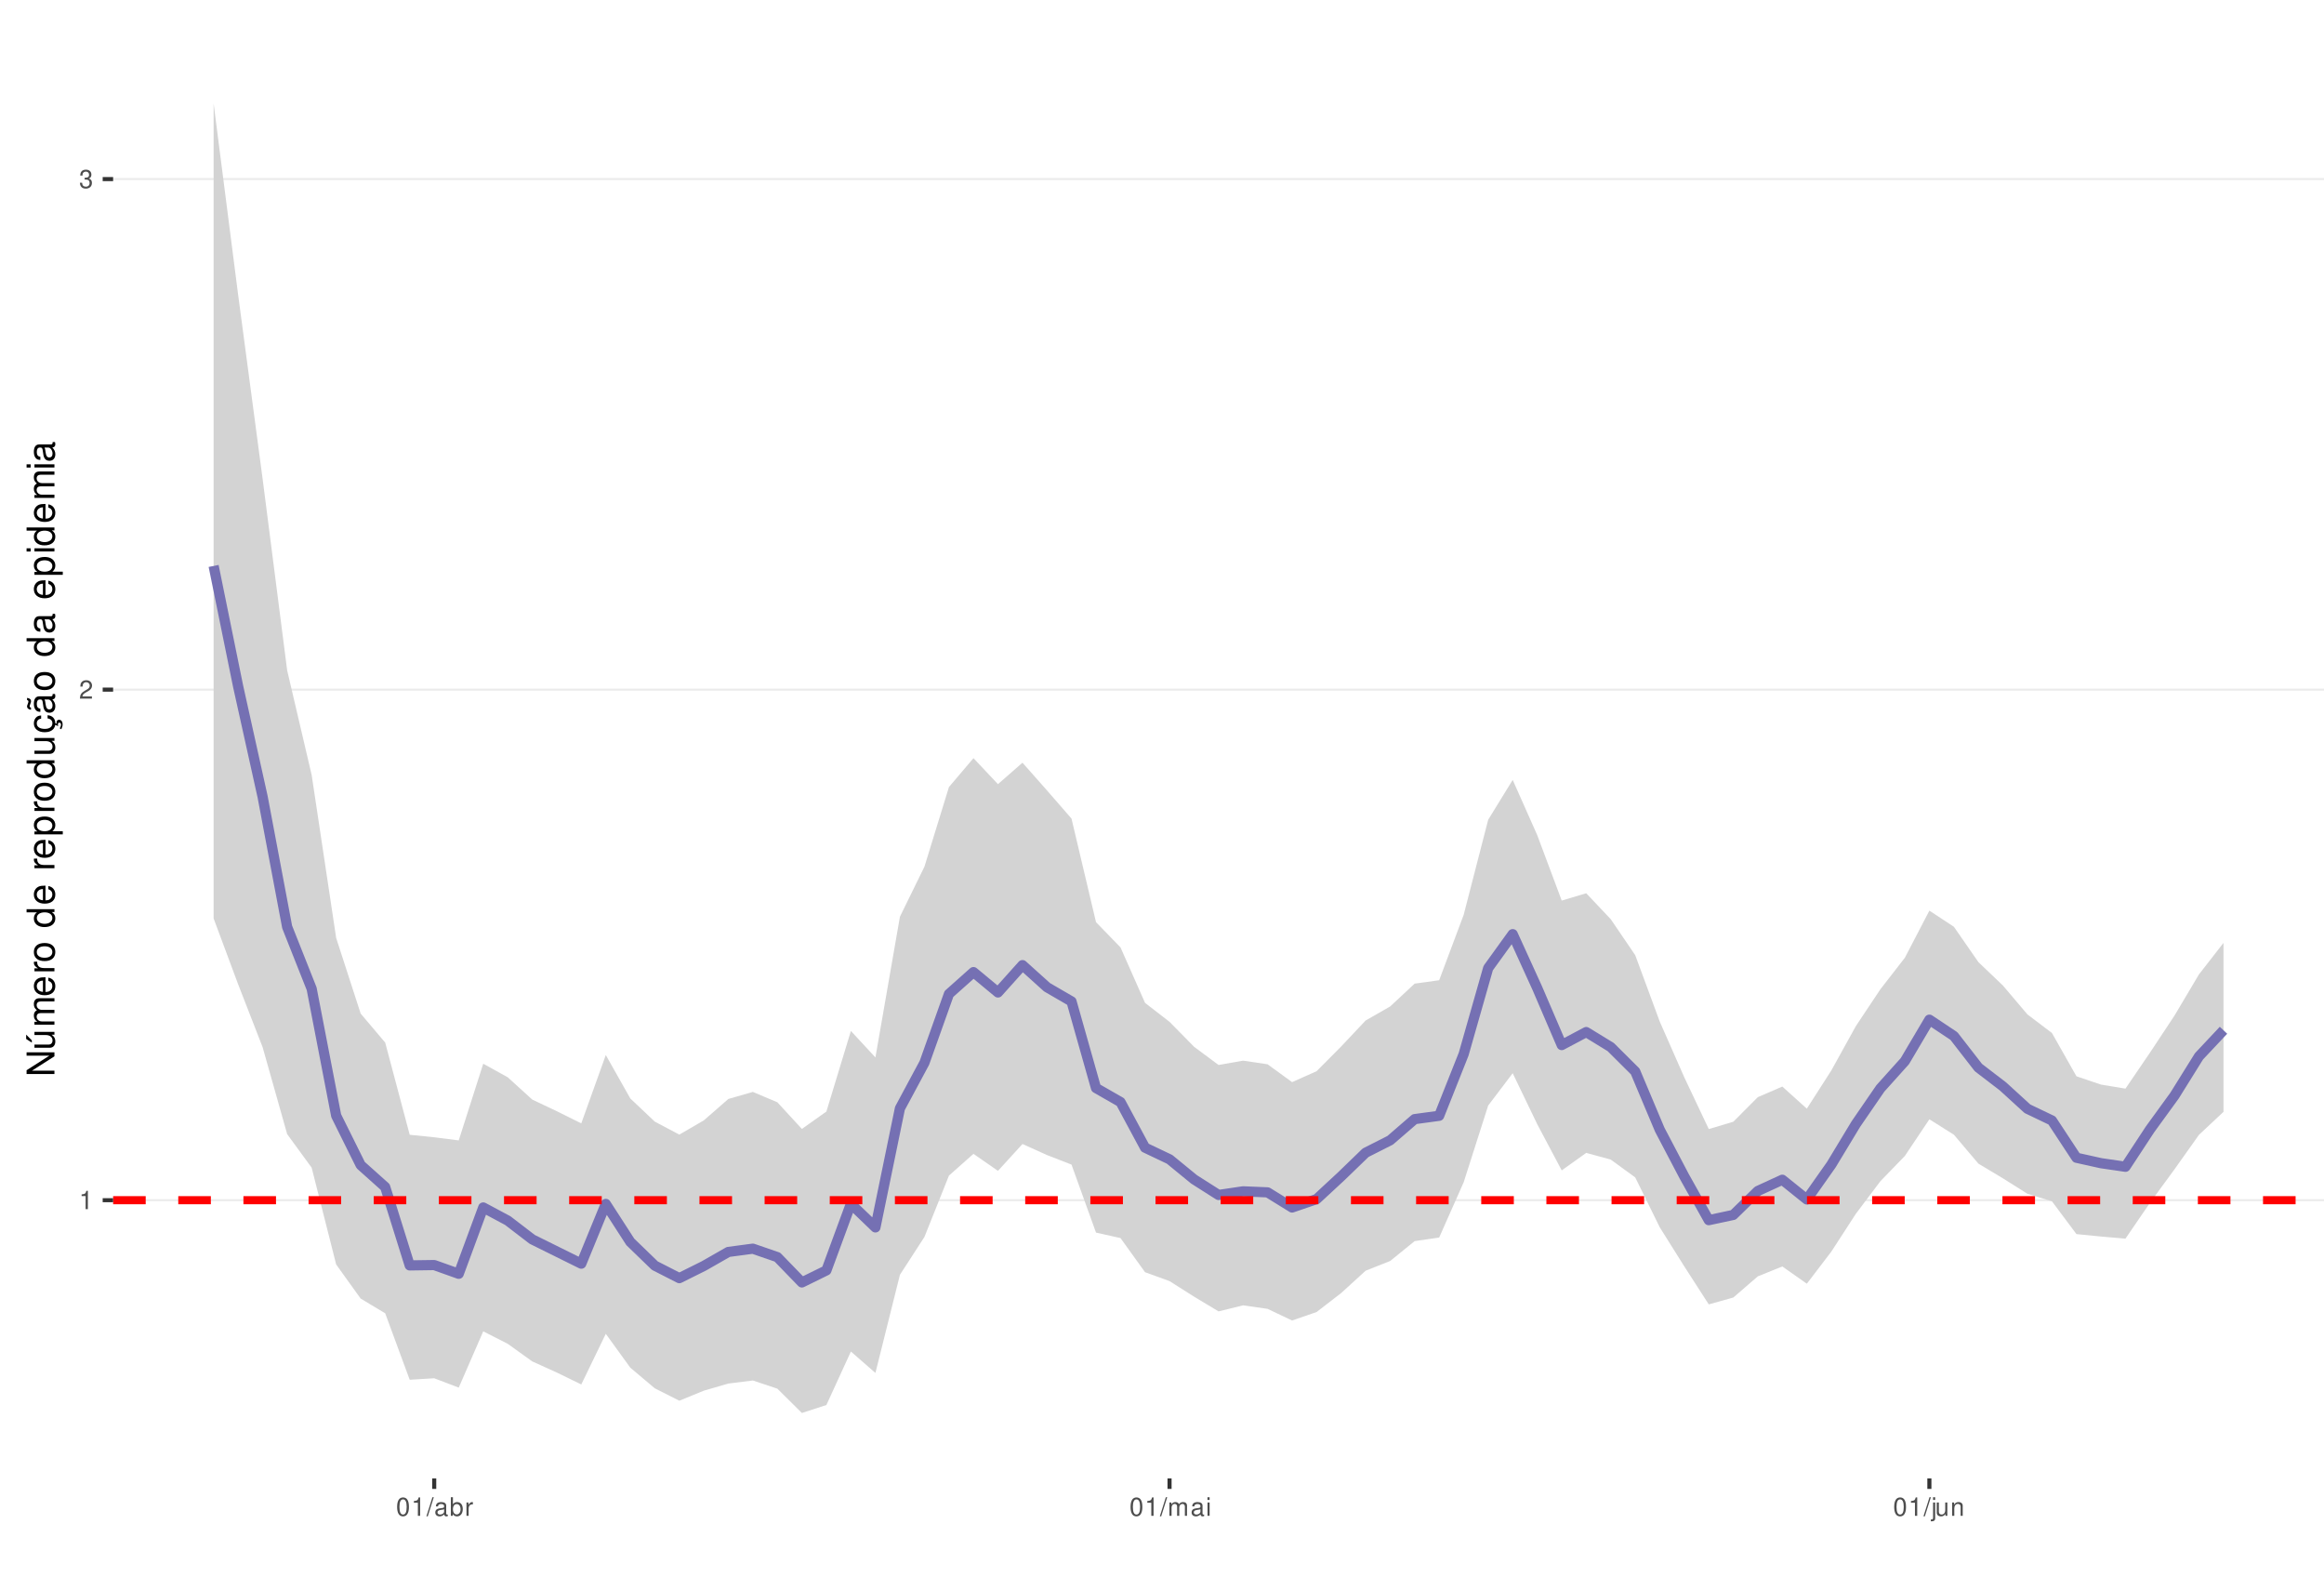
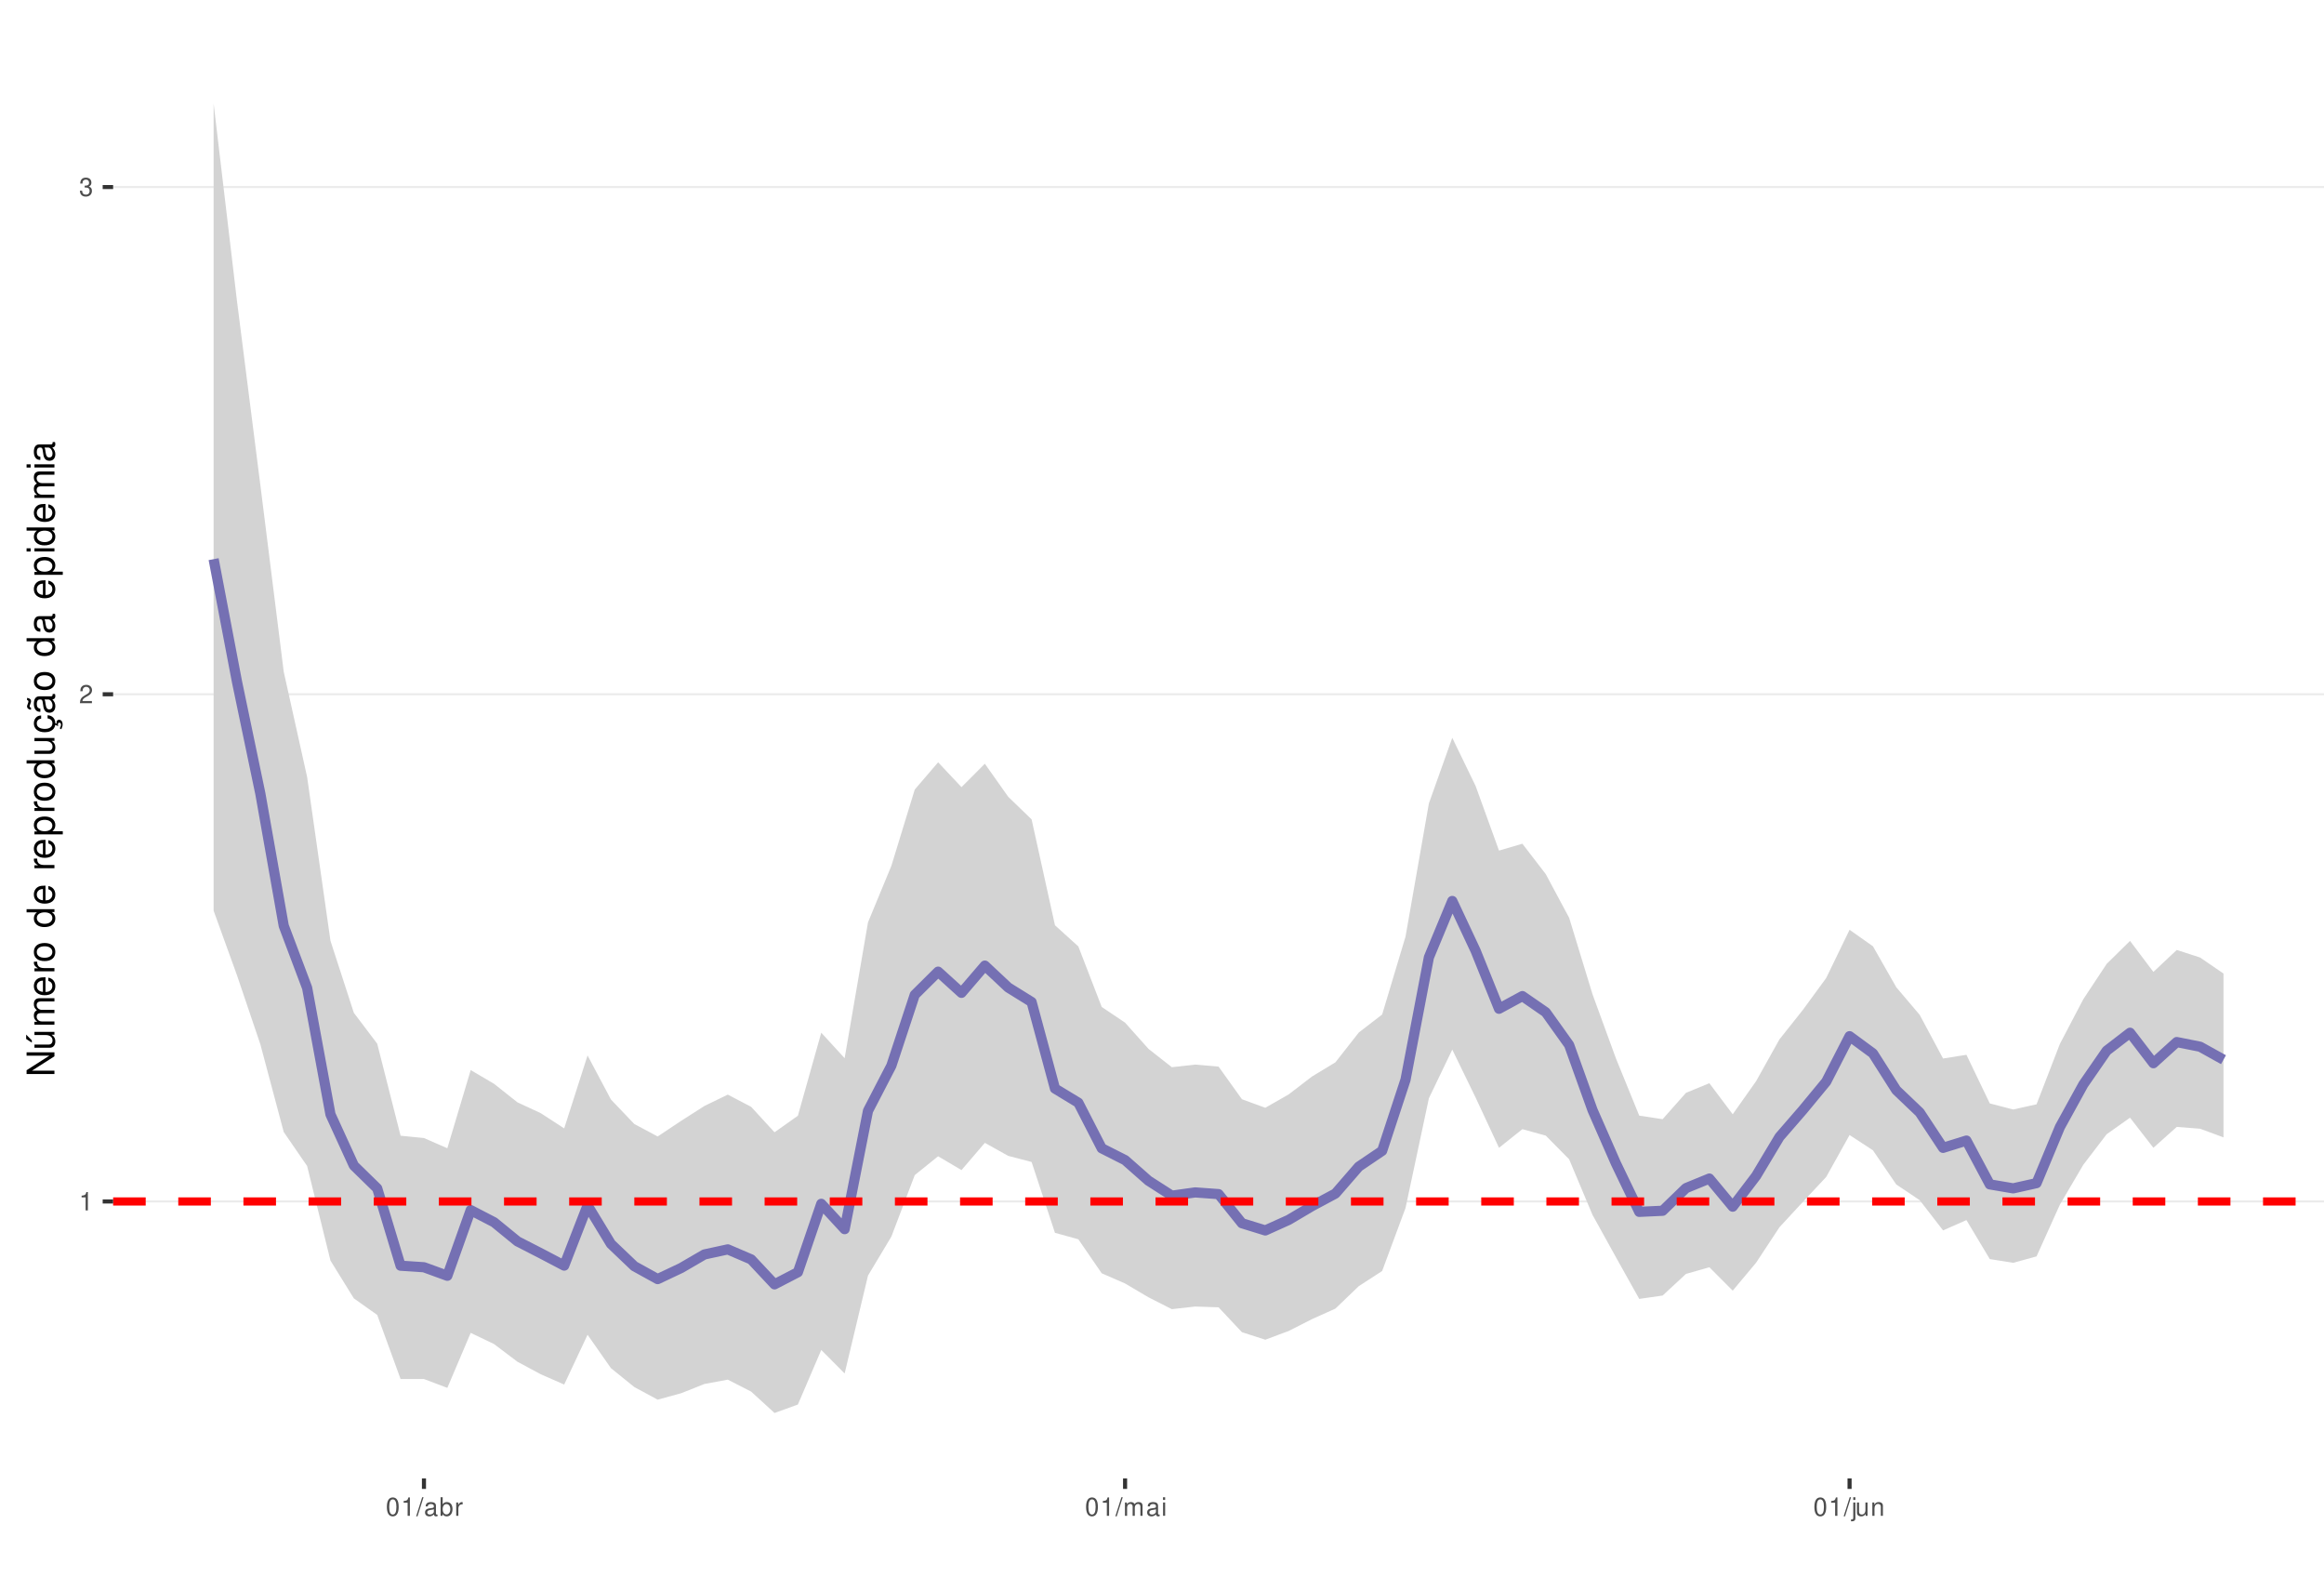
<svg xmlns="http://www.w3.org/2000/svg" xmlns:xlink="http://www.w3.org/1999/xlink" width="609pt" height="413pt" viewBox="0 0 609 413" version="1.1">
  <defs>
    <g>
      <symbol overflow="visible" id="glyph0-0">
        <path style="stroke:none;" d="" />
      </symbol>
      <symbol overflow="visible" id="glyph0-1">
        <path style="stroke:none;" d="M 1.719 -3.422 L 1.719 0 L 2.312 0 L 2.312 -4.812 L 1.922 -4.812 C 1.719 -4.078 1.578 -3.969 0.672 -3.859 L 0.672 -3.422 Z M 1.719 -3.422 " />
      </symbol>
      <symbol overflow="visible" id="glyph0-2">
        <path style="stroke:none;" d="M 3.375 -0.578 L 0.891 -0.578 C 0.938 -0.984 1.156 -1.234 1.734 -1.578 L 2.406 -1.953 C 3.062 -2.328 3.406 -2.812 3.406 -3.406 C 3.406 -3.812 3.234 -4.188 2.969 -4.438 C 2.688 -4.688 2.344 -4.812 1.891 -4.812 C 1.297 -4.812 0.844 -4.594 0.578 -4.188 C 0.422 -3.938 0.344 -3.641 0.328 -3.141 L 0.922 -3.141 C 0.938 -3.469 0.984 -3.672 1.062 -3.828 C 1.219 -4.125 1.516 -4.297 1.875 -4.297 C 2.406 -4.297 2.797 -3.906 2.797 -3.391 C 2.797 -3.016 2.578 -2.672 2.156 -2.438 L 1.547 -2.078 C 0.562 -1.516 0.281 -1.062 0.219 0 L 3.375 0 Z M 3.375 -0.578 " />
      </symbol>
      <symbol overflow="visible" id="glyph0-3">
        <path style="stroke:none;" d="M 1.469 -2.219 L 1.797 -2.219 C 2.422 -2.219 2.766 -1.922 2.766 -1.344 C 2.766 -0.734 2.406 -0.359 1.797 -0.359 C 1.156 -0.359 0.844 -0.688 0.797 -1.391 L 0.219 -1.391 C 0.234 -1.016 0.312 -0.766 0.422 -0.547 C 0.672 -0.078 1.125 0.156 1.766 0.156 C 2.75 0.156 3.375 -0.438 3.375 -1.344 C 3.375 -1.953 3.141 -2.297 2.562 -2.484 C 3.016 -2.672 3.234 -3 3.234 -3.484 C 3.234 -4.312 2.688 -4.812 1.797 -4.812 C 0.844 -4.812 0.328 -4.281 0.312 -3.266 L 0.906 -3.266 C 0.906 -3.547 0.938 -3.719 1 -3.875 C 1.141 -4.141 1.438 -4.297 1.797 -4.297 C 2.312 -4.297 2.625 -3.984 2.625 -3.469 C 2.625 -3.125 2.516 -2.922 2.25 -2.812 C 2.094 -2.75 1.875 -2.719 1.469 -2.703 Z M 1.469 -2.219 " />
      </symbol>
      <symbol overflow="visible" id="glyph0-4">
        <path style="stroke:none;" d="M 1.828 -4.812 C 1.391 -4.812 0.984 -4.609 0.75 -4.281 C 0.438 -3.859 0.281 -3.219 0.281 -2.328 C 0.281 -0.703 0.812 0.156 1.828 0.156 C 2.828 0.156 3.375 -0.703 3.375 -2.297 C 3.375 -3.219 3.234 -3.844 2.922 -4.281 C 2.672 -4.625 2.281 -4.812 1.828 -4.812 Z M 1.828 -4.297 C 2.469 -4.297 2.781 -3.641 2.781 -2.344 C 2.781 -0.969 2.469 -0.328 1.812 -0.328 C 1.203 -0.328 0.891 -1 0.891 -2.328 C 0.891 -3.641 1.203 -4.297 1.828 -4.297 Z M 1.828 -4.297 " />
      </symbol>
      <symbol overflow="visible" id="glyph0-5">
        <path style="stroke:none;" d="M 1.531 -4.859 L -0.047 0.141 L 0.312 0.141 L 1.891 -4.859 Z M 1.531 -4.859 " />
      </symbol>
      <symbol overflow="visible" id="glyph0-6">
        <path style="stroke:none;" d="M 3.562 -0.328 C 3.5 -0.312 3.469 -0.312 3.438 -0.312 C 3.25 -0.312 3.141 -0.406 3.141 -0.578 L 3.141 -2.641 C 3.141 -3.25 2.688 -3.594 1.828 -3.594 C 1.312 -3.594 0.906 -3.438 0.672 -3.188 C 0.516 -3 0.453 -2.797 0.438 -2.453 L 0.984 -2.453 C 1.031 -2.875 1.297 -3.078 1.812 -3.078 C 2.312 -3.078 2.594 -2.891 2.594 -2.562 L 2.594 -2.406 C 2.578 -2.172 2.469 -2.078 2.016 -2.031 C 1.219 -1.922 1.109 -1.891 0.891 -1.812 C 0.484 -1.641 0.281 -1.328 0.281 -0.875 C 0.281 -0.25 0.719 0.156 1.422 0.156 C 1.859 0.156 2.219 0 2.609 -0.359 C 2.656 0 2.828 0.156 3.188 0.156 C 3.297 0.156 3.375 0.141 3.562 0.094 Z M 2.594 -1.094 C 2.594 -0.906 2.531 -0.797 2.375 -0.641 C 2.141 -0.438 1.875 -0.328 1.547 -0.328 C 1.109 -0.328 0.859 -0.547 0.859 -0.891 C 0.859 -1.266 1.094 -1.438 1.703 -1.531 C 2.297 -1.609 2.406 -1.641 2.594 -1.719 Z M 2.594 -1.094 " />
      </symbol>
      <symbol overflow="visible" id="glyph0-7">
        <path style="stroke:none;" d="M 0.359 -4.859 L 0.359 0 L 0.859 0 L 0.859 -0.453 C 1.125 -0.047 1.484 0.156 1.969 0.156 C 2.875 0.156 3.484 -0.594 3.484 -1.75 C 3.484 -2.891 2.922 -3.594 1.984 -3.594 C 1.516 -3.594 1.172 -3.406 0.906 -3.016 L 0.906 -4.859 Z M 1.891 -3.062 C 2.5 -3.062 2.906 -2.531 2.906 -1.703 C 2.906 -0.906 2.484 -0.359 1.891 -0.359 C 1.297 -0.359 0.906 -0.906 0.906 -1.719 C 0.906 -2.531 1.297 -3.062 1.891 -3.062 Z M 1.891 -3.062 " />
      </symbol>
      <symbol overflow="visible" id="glyph0-8">
        <path style="stroke:none;" d="M 0.453 -3.484 L 0.453 0 L 1.016 0 L 1.016 -1.812 C 1.031 -2.656 1.375 -3.016 2.141 -3 L 2.141 -3.562 C 2.047 -3.578 1.984 -3.594 1.922 -3.594 C 1.562 -3.594 1.297 -3.375 0.969 -2.859 L 0.969 -3.484 Z M 0.453 -3.484 " />
      </symbol>
      <symbol overflow="visible" id="glyph0-9">
        <path style="stroke:none;" d="M 0.469 -3.484 L 0.469 0 L 1.031 0 L 1.031 -2.188 C 1.031 -2.703 1.391 -3.109 1.844 -3.109 C 2.25 -3.109 2.484 -2.844 2.484 -2.406 L 2.484 0 L 3.047 0 L 3.047 -2.188 C 3.047 -2.703 3.422 -3.109 3.875 -3.109 C 4.266 -3.109 4.516 -2.844 4.516 -2.406 L 4.516 0 L 5.078 0 L 5.078 -2.609 C 5.078 -3.234 4.719 -3.594 4.062 -3.594 C 3.594 -3.594 3.312 -3.453 2.984 -3.062 C 2.781 -3.422 2.5 -3.594 2.047 -3.594 C 1.578 -3.594 1.266 -3.422 0.984 -3 L 0.984 -3.484 Z M 0.469 -3.484 " />
      </symbol>
      <symbol overflow="visible" id="glyph0-10">
        <path style="stroke:none;" d="M 1 -3.484 L 0.453 -3.484 L 0.453 0 L 1 0 Z M 1 -4.859 L 0.438 -4.859 L 0.438 -4.156 L 1 -4.156 Z M 1 -4.859 " />
      </symbol>
      <symbol overflow="visible" id="glyph0-11">
        <path style="stroke:none;" d="M 0.469 -3.484 L 0.469 0.5 C 0.469 0.859 0.359 0.969 0.016 0.969 C -0.031 0.969 -0.047 0.969 -0.125 0.953 L -0.125 1.438 C -0.047 1.438 -0.016 1.453 0.062 1.453 C 0.688 1.453 1.016 1.203 1.016 0.719 L 1.016 -3.484 Z M 1.016 -4.859 L 0.469 -4.859 L 0.469 -4.156 L 1.016 -4.156 Z M 1.016 -4.859 " />
      </symbol>
      <symbol overflow="visible" id="glyph0-12">
        <path style="stroke:none;" d="M 3.203 0 L 3.203 -3.484 L 2.656 -3.484 L 2.656 -1.516 C 2.656 -0.797 2.281 -0.328 1.703 -0.328 C 1.266 -0.328 0.984 -0.594 0.984 -1.016 L 0.984 -3.484 L 0.438 -3.484 L 0.438 -0.797 C 0.438 -0.219 0.859 0.156 1.547 0.156 C 2.062 0.156 2.391 -0.031 2.703 -0.484 L 2.703 0 Z M 3.203 0 " />
      </symbol>
      <symbol overflow="visible" id="glyph0-13">
        <path style="stroke:none;" d="M 0.469 -3.484 L 0.469 0 L 1.031 0 L 1.031 -1.922 C 1.031 -2.641 1.391 -3.109 1.969 -3.109 C 2.406 -3.109 2.688 -2.828 2.688 -2.422 L 2.688 0 L 3.234 0 L 3.234 -2.641 C 3.234 -3.219 2.812 -3.594 2.141 -3.594 C 1.625 -3.594 1.281 -3.391 0.984 -2.906 L 0.984 -3.484 Z M 0.469 -3.484 " />
      </symbol>
      <symbol overflow="visible" id="glyph1-0">
        <path style="stroke:none;" d="" />
      </symbol>
      <symbol overflow="visible" id="glyph1-1">
        <path style="stroke:none;" d="M -7.297 -6.453 L -7.297 -5.578 L -1.328 -5.578 L -7.297 -1.766 L -7.297 -0.766 L 0 -0.766 L 0 -1.641 L -5.906 -1.641 L 0 -5.406 L 0 -6.453 Z M -7.297 -6.453 " />
      </symbol>
      <symbol overflow="visible" id="glyph1-2">
        <path style="stroke:none;" d="M 0 -4.812 L -5.234 -4.812 L -5.234 -3.984 L -2.266 -3.984 C -1.203 -3.984 -0.5 -3.438 -0.5 -2.562 C -0.5 -1.906 -0.906 -1.484 -1.531 -1.484 L -5.234 -1.484 L -5.234 -0.656 L -1.203 -0.656 C -0.328 -0.656 0.234 -1.297 0.234 -2.312 C 0.234 -3.094 -0.047 -3.578 -0.734 -4.062 L 0 -4.062 Z M -7.406 -2.953 L -5.922 -2 L -5.922 -2.594 L -7.406 -4.094 Z M -7.406 -2.953 " />
      </symbol>
      <symbol overflow="visible" id="glyph1-3">
        <path style="stroke:none;" d="M -5.234 -0.703 L 0 -0.703 L 0 -1.547 L -3.297 -1.547 C -4.047 -1.547 -4.656 -2.094 -4.656 -2.766 C -4.656 -3.391 -4.281 -3.734 -3.609 -3.734 L 0 -3.734 L 0 -4.578 L -3.297 -4.578 C -4.047 -4.578 -4.656 -5.125 -4.656 -5.812 C -4.656 -6.422 -4.266 -6.781 -3.609 -6.781 L 0 -6.781 L 0 -7.625 L -3.938 -7.625 C -4.875 -7.625 -5.391 -7.078 -5.391 -6.094 C -5.391 -5.406 -5.188 -4.984 -4.594 -4.484 C -5.156 -4.188 -5.391 -3.766 -5.391 -3.078 C -5.391 -2.375 -5.125 -1.906 -4.5 -1.469 L -5.234 -1.469 Z M -5.234 -0.703 " />
      </symbol>
      <symbol overflow="visible" id="glyph1-4">
        <path style="stroke:none;" d="M -2.344 -5.125 C -3.141 -5.125 -3.625 -5.062 -4.016 -4.922 C -4.875 -4.578 -5.391 -3.781 -5.391 -2.797 C -5.391 -1.344 -4.281 -0.406 -2.547 -0.406 C -0.812 -0.406 0.234 -1.297 0.234 -2.781 C 0.234 -3.984 -0.453 -4.812 -1.594 -5.016 L -1.594 -4.188 C -0.906 -3.953 -0.547 -3.484 -0.547 -2.812 C -0.547 -2.281 -0.781 -1.828 -1.219 -1.547 C -1.516 -1.344 -1.812 -1.281 -2.344 -1.266 Z M -3.016 -1.297 C -3.984 -1.359 -4.625 -1.953 -4.625 -2.797 C -4.625 -3.641 -3.953 -4.234 -3.016 -4.234 Z M -3.016 -1.297 " />
      </symbol>
      <symbol overflow="visible" id="glyph1-5">
        <path style="stroke:none;" d="M -5.234 -0.688 L 0 -0.688 L 0 -1.531 L -2.719 -1.531 C -3.984 -1.547 -4.547 -2.062 -4.516 -3.203 L -5.359 -3.203 C -5.375 -3.062 -5.391 -2.984 -5.391 -2.891 C -5.391 -2.344 -5.062 -1.938 -4.297 -1.453 L -5.234 -1.453 Z M -5.234 -0.688 " />
      </symbol>
      <symbol overflow="visible" id="glyph1-6">
        <path style="stroke:none;" d="M -5.391 -2.719 C -5.391 -1.234 -4.344 -0.359 -2.578 -0.359 C -0.812 -0.359 0.234 -1.234 0.234 -2.734 C 0.234 -4.203 -0.812 -5.094 -2.547 -5.094 C -4.359 -5.094 -5.391 -4.234 -5.391 -2.719 Z M -4.625 -2.734 C -4.625 -3.672 -3.844 -4.234 -2.547 -4.234 C -1.312 -4.234 -0.547 -3.656 -0.547 -2.734 C -0.547 -1.797 -1.312 -1.234 -2.578 -1.234 C -3.844 -1.234 -4.625 -1.797 -4.625 -2.734 Z M -4.625 -2.734 " />
      </symbol>
      <symbol overflow="visible" id="glyph1-7">
        <path style="stroke:none;" d="" />
      </symbol>
      <symbol overflow="visible" id="glyph1-8">
        <path style="stroke:none;" d="M -7.297 -4.953 L -7.297 -4.125 L -4.578 -4.125 C -5.109 -3.766 -5.391 -3.203 -5.391 -2.516 C -5.391 -1.156 -4.297 -0.266 -2.625 -0.266 C -0.859 -0.266 0.234 -1.125 0.234 -2.547 C 0.234 -3.266 -0.047 -3.766 -0.688 -4.203 L 0 -4.203 L 0 -4.953 Z M -4.609 -2.656 C -4.609 -3.547 -3.812 -4.125 -2.562 -4.125 C -1.344 -4.125 -0.547 -3.547 -0.547 -2.656 C -0.547 -1.734 -1.359 -1.125 -2.578 -1.125 C -3.797 -1.125 -4.609 -1.734 -4.609 -2.656 Z M -4.609 -2.656 " />
      </symbol>
      <symbol overflow="visible" id="glyph1-9">
        <path style="stroke:none;" d="M 2.188 -0.547 L 2.188 -1.375 L -0.547 -1.375 C -0.016 -1.812 0.234 -2.312 0.234 -2.984 C 0.234 -4.344 -0.859 -5.234 -2.531 -5.234 C -4.297 -5.234 -5.391 -4.375 -5.391 -2.984 C -5.391 -2.266 -5.062 -1.703 -4.453 -1.312 L -5.234 -1.312 L -5.234 -0.547 Z M -4.609 -2.844 C -4.609 -3.766 -3.797 -4.359 -2.547 -4.359 C -1.359 -4.359 -0.547 -3.75 -0.547 -2.844 C -0.547 -1.953 -1.344 -1.375 -2.578 -1.375 C -3.812 -1.375 -4.609 -1.953 -4.609 -2.844 Z M -4.609 -2.844 " />
      </symbol>
      <symbol overflow="visible" id="glyph1-10">
        <path style="stroke:none;" d="M 0 -4.812 L -5.234 -4.812 L -5.234 -3.984 L -2.266 -3.984 C -1.203 -3.984 -0.5 -3.438 -0.5 -2.562 C -0.5 -1.906 -0.906 -1.484 -1.531 -1.484 L -5.234 -1.484 L -5.234 -0.656 L -1.203 -0.656 C -0.328 -0.656 0.234 -1.297 0.234 -2.312 C 0.234 -3.094 -0.047 -3.578 -0.734 -4.062 L 0 -4.062 Z M 0 -4.812 " />
      </symbol>
      <symbol overflow="visible" id="glyph1-11">
        <path style="stroke:none;" d="M 0.234 -2.641 C 0.234 -3.875 -0.547 -4.703 -1.797 -4.766 L -1.797 -3.938 C -0.953 -3.797 -0.531 -3.359 -0.531 -2.656 C -0.531 -1.734 -1.281 -1.188 -2.516 -1.188 C -3.844 -1.188 -4.625 -1.719 -4.625 -2.625 C -4.625 -3.328 -4.203 -3.766 -3.484 -3.875 L -3.484 -4.703 C -3.984 -4.672 -4.312 -4.562 -4.609 -4.359 C -5.094 -4 -5.391 -3.375 -5.391 -2.641 C -5.391 -1.219 -4.266 -0.312 -2.531 -0.312 C -1.469 -0.312 -0.625 -0.672 -0.156 -1.312 C 0.047 -1.594 0.125 -1.812 0.203 -2.25 L 0.922 -1.938 L 0.984 -2.062 C 0.938 -2.188 0.906 -2.25 0.906 -2.375 C 0.906 -2.656 1.047 -2.828 1.281 -2.828 C 1.547 -2.828 1.734 -2.594 1.734 -2.297 C 1.734 -2.031 1.672 -1.844 1.438 -1.406 L 1.406 -1.312 L 1.812 -1.094 C 2.078 -1.75 2.141 -1.953 2.141 -2.344 C 2.141 -3.109 1.781 -3.578 1.203 -3.578 C 0.781 -3.578 0.547 -3.297 0.547 -2.797 C 0.547 -2.703 0.547 -2.641 0.562 -2.516 Z M 0.234 -2.641 " />
      </symbol>
      <symbol overflow="visible" id="glyph1-12">
        <path style="stroke:none;" d="M -0.484 -5.344 C -0.469 -5.266 -0.469 -5.219 -0.469 -5.172 C -0.469 -4.875 -0.625 -4.719 -0.875 -4.719 L -3.953 -4.719 C -4.891 -4.719 -5.391 -4.047 -5.391 -2.75 C -5.391 -1.984 -5.172 -1.375 -4.781 -1.016 C -4.516 -0.766 -4.203 -0.672 -3.688 -0.656 L -3.688 -1.484 C -4.328 -1.562 -4.625 -1.938 -4.625 -2.719 C -4.625 -3.484 -4.344 -3.891 -3.844 -3.891 L -3.625 -3.891 C -3.266 -3.875 -3.125 -3.703 -3.047 -3.016 C -2.891 -1.844 -2.844 -1.656 -2.719 -1.344 C -2.453 -0.734 -2 -0.422 -1.312 -0.422 C -0.375 -0.422 0.234 -1.078 0.234 -2.141 C 0.234 -2.797 0 -3.328 -0.547 -3.922 C 0 -3.984 0.234 -4.234 0.234 -4.781 C 0.234 -4.953 0.203 -5.062 0.141 -5.344 Z M -1.656 -3.891 C -1.375 -3.891 -1.203 -3.812 -0.969 -3.562 C -0.656 -3.219 -0.5 -2.812 -0.5 -2.312 C -0.5 -1.672 -0.812 -1.297 -1.344 -1.297 C -1.891 -1.297 -2.172 -1.656 -2.297 -2.547 C -2.422 -3.438 -2.453 -3.609 -2.594 -3.891 Z M -7.172 -3.75 C -6.922 -3.672 -6.812 -3.547 -6.812 -3.375 C -6.812 -3.25 -6.875 -2.984 -6.984 -2.734 C -7.156 -2.312 -7.172 -2.25 -7.172 -2.047 C -7.172 -1.594 -6.797 -1.297 -6.141 -1.188 L -6.141 -1.766 C -6.375 -1.812 -6.5 -1.938 -6.5 -2.094 C -6.5 -2.203 -6.469 -2.344 -6.375 -2.578 C -6.156 -3.156 -6.125 -3.234 -6.125 -3.438 C -6.125 -3.922 -6.484 -4.219 -7.172 -4.312 Z M -7.172 -3.75 " />
      </symbol>
      <symbol overflow="visible" id="glyph1-13">
        <path style="stroke:none;" d="M -0.484 -5.344 C -0.469 -5.266 -0.469 -5.219 -0.469 -5.172 C -0.469 -4.875 -0.625 -4.719 -0.875 -4.719 L -3.953 -4.719 C -4.891 -4.719 -5.391 -4.047 -5.391 -2.75 C -5.391 -1.984 -5.172 -1.375 -4.781 -1.016 C -4.516 -0.766 -4.203 -0.672 -3.688 -0.656 L -3.688 -1.484 C -4.328 -1.562 -4.625 -1.938 -4.625 -2.719 C -4.625 -3.484 -4.344 -3.891 -3.844 -3.891 L -3.625 -3.891 C -3.266 -3.875 -3.125 -3.703 -3.047 -3.016 C -2.891 -1.844 -2.844 -1.656 -2.719 -1.344 C -2.453 -0.734 -2 -0.422 -1.312 -0.422 C -0.375 -0.422 0.234 -1.078 0.234 -2.141 C 0.234 -2.797 0 -3.328 -0.547 -3.922 C 0 -3.984 0.234 -4.234 0.234 -4.781 C 0.234 -4.953 0.203 -5.062 0.141 -5.344 Z M -1.656 -3.891 C -1.375 -3.891 -1.203 -3.812 -0.969 -3.562 C -0.656 -3.219 -0.5 -2.812 -0.5 -2.312 C -0.5 -1.672 -0.812 -1.297 -1.344 -1.297 C -1.891 -1.297 -2.172 -1.656 -2.297 -2.547 C -2.422 -3.438 -2.453 -3.609 -2.594 -3.891 Z M -1.656 -3.891 " />
      </symbol>
      <symbol overflow="visible" id="glyph1-14">
        <path style="stroke:none;" d="M -5.234 -1.5 L -5.234 -0.672 L 0 -0.672 L 0 -1.5 Z M -7.297 -1.5 L -7.297 -0.656 L -6.234 -0.656 L -6.234 -1.5 Z M -7.297 -1.5 " />
      </symbol>
    </g>
    <clipPath id="clip1">
      <path d="M 29.645 9.961 L 609 9.961 L 609 387.328 L 29.645 387.328 Z M 29.645 9.961 " />
    </clipPath>
    <clipPath id="clip2">
-       <path d="M 29.645 314 L 609 314 L 609 315 L 29.645 315 Z M 29.645 314 " />
+       <path d="M 29.645 314 L 609 314 L 609 316 L 29.645 316 Z M 29.645 314 " />
    </clipPath>
    <clipPath id="clip3">
-       <path d="M 29.645 180 L 609 180 L 609 181 L 29.645 181 Z M 29.645 180 " />
+       <path d="M 29.645 181 L 609 181 L 609 183 L 29.645 183 Z M 29.645 181 " />
    </clipPath>
    <clipPath id="clip4">
-       <path d="M 29.645 46 L 609 46 L 609 48 L 29.645 48 Z M 29.645 46 " />
+       <path d="M 29.645 48 L 609 48 L 609 50 L 29.645 50 Z M 29.645 48 " />
    </clipPath>
    <clipPath id="clip5">
      <path d="M 29.645 313 L 609 313 L 609 316 L 29.645 316 Z M 29.645 313 " />
    </clipPath>
  </defs>
  <g id="surface157">
    <rect x="0" y="0" width="609" height="413" style="fill:rgb(100%,100%,100%);fill-opacity:1;stroke:none;" />
    <rect x="0" y="0" width="609" height="413" style="fill:rgb(100%,100%,100%);fill-opacity:1;stroke:none;" />
    <path style="fill:none;stroke-width:1.067;stroke-linecap:round;stroke-linejoin:round;stroke:rgb(100%,100%,100%);stroke-opacity:1;stroke-miterlimit:10;" d="M 0 413 L 609 413 L 609 0 L 0 0 Z M 0 413 " />
    <g clip-path="url(#clip1)" clip-rule="nonzero">
      <path style=" stroke:none;fill-rule:nonzero;fill:rgb(100%,100%,100%);fill-opacity:1;" d="M 29.645 387.328 L 609 387.328 L 609 9.961 L 29.645 9.961 Z M 29.645 387.328 " />
    </g>
    <g clip-path="url(#clip2)" clip-rule="nonzero">
-       <path style="fill:none;stroke-width:0.533;stroke-linecap:butt;stroke-linejoin:round;stroke:rgb(92.157%,92.157%,92.157%);stroke-opacity:1;stroke-miterlimit:10;" d="M 29.645 314.43 L 609 314.43 " />
+       <path style="fill:none;stroke-width:0.533;stroke-linecap:butt;stroke-linejoin:round;stroke:rgb(92.157%,92.157%,92.157%);stroke-opacity:1;stroke-miterlimit:10;" d="M 29.645 314.762 L 609 314.762 " />
    </g>
    <g clip-path="url(#clip3)" clip-rule="nonzero">
-       <path style="fill:none;stroke-width:0.533;stroke-linecap:butt;stroke-linejoin:round;stroke:rgb(92.157%,92.157%,92.157%);stroke-opacity:1;stroke-miterlimit:10;" d="M 29.645 180.672 L 609 180.672 " />
+       <path style="fill:none;stroke-width:0.533;stroke-linecap:butt;stroke-linejoin:round;stroke:rgb(92.157%,92.157%,92.157%);stroke-opacity:1;stroke-miterlimit:10;" d="M 29.645 181.883 L 609 181.883 " />
    </g>
    <g clip-path="url(#clip4)" clip-rule="nonzero">
-       <path style="fill:none;stroke-width:0.533;stroke-linecap:butt;stroke-linejoin:round;stroke:rgb(92.157%,92.157%,92.157%);stroke-opacity:1;stroke-miterlimit:10;" d="M 29.645 46.914 L 609 46.914 " />
-     </g>
-     <path style=" stroke:none;fill-rule:nonzero;fill:rgb(82.745%,82.745%,82.745%);fill-opacity:1;" d="M 55.98 27.117 L 62.402 77.219 L 68.824 125.492 L 75.25 175.621 L 81.672 203.039 L 88.094 245.738 L 94.516 265.547 L 100.941 273.141 L 107.363 297.293 L 113.785 297.945 L 120.211 298.766 L 126.633 278.672 L 133.055 282.23 L 139.477 288.07 L 145.902 291.113 L 152.324 294.305 L 158.746 276.398 L 165.172 287.781 L 171.594 293.852 L 178.016 297.246 L 184.441 293.512 L 190.863 287.91 L 197.285 286.062 L 203.707 288.777 L 210.133 295.762 L 216.555 291.203 L 222.977 270.09 L 229.402 277.031 L 235.824 240.164 L 242.246 227.055 L 248.668 206.199 L 255.094 198.625 L 261.516 205.434 L 267.938 199.812 L 274.363 207.078 L 280.785 214.457 L 287.207 241.59 L 293.629 248.203 L 300.055 262.738 L 306.477 267.703 L 312.898 274.23 L 319.324 279.004 L 325.746 277.871 L 332.168 278.824 L 338.59 283.5 L 345.016 280.633 L 351.438 274.172 L 357.859 267.355 L 364.285 263.676 L 370.707 257.695 L 377.129 256.805 L 383.551 239.68 L 389.977 214.758 L 396.398 204.324 L 402.82 218.762 L 409.246 235.938 L 415.668 234.016 L 422.09 240.809 L 428.512 250.242 L 434.938 267.645 L 441.359 282.23 L 447.781 295.797 L 454.207 293.879 L 460.629 287.438 L 467.051 284.66 L 473.477 290.445 L 479.898 280.438 L 486.32 268.832 L 492.742 259.184 L 499.168 250.91 L 505.59 238.57 L 512.012 242.797 L 518.438 252.059 L 524.859 258.188 L 531.281 265.758 L 537.703 270.621 L 544.129 281.969 L 550.551 284.141 L 556.973 285.199 L 563.398 275.773 L 569.82 266.07 L 576.242 255.262 L 582.664 247.016 L 582.664 291.285 L 576.242 297.293 L 569.82 306.34 L 563.398 315.109 L 556.973 324.5 L 550.551 323.945 L 544.129 323.312 L 537.703 314.711 L 531.281 312.746 L 524.859 308.699 L 518.438 304.855 L 512.012 297.273 L 505.59 293.234 L 499.168 302.832 L 492.742 309.465 L 486.32 317.996 L 479.898 327.895 L 473.477 336.309 L 467.051 331.789 L 460.629 334.387 L 454.207 339.93 L 447.781 341.727 L 441.359 331.762 L 434.938 321.535 L 428.512 308.465 L 422.09 303.789 L 415.668 302.035 L 409.246 306.621 L 402.82 294.5 L 396.398 281.16 L 389.977 289.629 L 383.551 309.738 L 377.129 324.215 L 370.707 325.148 L 364.285 330.359 L 357.859 332.902 L 351.438 338.766 L 345.016 343.723 L 338.59 345.949 L 332.168 342.895 L 325.746 341.977 L 319.324 343.562 L 312.898 339.695 L 306.477 335.625 L 300.055 333.297 L 293.629 324.352 L 287.207 322.918 L 280.785 305.102 L 274.363 302.602 L 267.938 299.707 L 261.516 306.742 L 255.094 302.285 L 248.668 307.988 L 242.246 324.059 L 235.824 333.973 L 229.402 359.688 L 222.977 354.074 L 216.555 368.086 L 210.133 370.176 L 203.707 363.805 L 197.285 361.664 L 190.863 362.465 L 184.441 364.328 L 178.016 366.961 L 171.594 363.719 L 165.172 358.312 L 158.746 349.438 L 152.324 362.703 L 145.902 359.574 L 139.477 356.668 L 133.055 352.055 L 126.633 348.785 L 120.211 363.531 L 113.785 361.078 L 107.363 361.473 L 100.941 344.059 L 94.516 340.211 L 88.094 331.273 L 81.672 305.914 L 75.25 297.117 L 68.824 274.355 L 62.402 257.859 L 55.98 240.621 Z M 55.98 27.117 " />
-     <path style="fill:none;stroke-width:2.667;stroke-linecap:butt;stroke-linejoin:round;stroke:rgb(45.882%,43.922%,70.196%);stroke-opacity:1;stroke-miterlimit:10;" d="M 55.98 148.266 L 62.402 179.816 L 68.824 208.773 L 75.25 242.852 L 81.672 259.043 L 88.094 292.293 L 94.516 305.227 L 100.941 310.977 L 107.363 331.516 L 113.785 331.422 L 120.211 333.711 L 126.633 316.336 L 133.055 319.773 L 139.477 324.699 L 145.902 327.879 L 152.324 331.059 L 158.746 315.41 L 165.172 325.359 L 171.594 331.574 L 178.016 334.852 L 184.441 331.652 L 190.863 327.984 L 197.285 327.129 L 203.707 329.344 L 210.133 335.973 L 216.555 332.816 L 222.977 315.379 L 229.402 321.559 L 235.824 290.375 L 242.246 278.422 L 248.668 260.402 L 255.094 254.672 L 261.516 260.008 L 267.938 252.844 L 274.363 258.633 L 280.785 262.359 L 287.207 285.043 L 293.629 288.723 L 300.055 300.664 L 306.477 303.719 L 312.898 308.973 L 319.324 313.059 L 325.746 312.109 L 332.168 312.375 L 338.59 316.344 L 345.016 314.148 L 351.438 308.199 L 357.859 301.992 L 364.285 298.738 L 370.707 293.191 L 377.129 292.316 L 383.551 276.156 L 389.977 253.625 L 396.398 244.73 L 402.82 258.828 L 409.246 273.789 L 415.668 270.383 L 422.09 274.312 L 428.512 280.703 L 434.938 295.965 L 441.359 308.195 L 447.781 319.66 L 454.207 318.285 L 460.629 312.02 L 467.051 309.07 L 473.477 314.234 L 479.898 305.117 L 486.32 294.496 L 492.742 285.152 L 499.168 278 L 505.59 267.137 L 512.012 271.418 L 518.438 279.688 L 524.859 284.609 L 531.281 290.473 L 537.703 293.547 L 544.129 303.309 L 550.551 304.734 L 556.973 305.672 L 563.398 295.887 L 569.82 287.047 L 576.242 276.742 L 582.664 269.91 " />
+       <path style="fill:none;stroke-width:0.533;stroke-linecap:butt;stroke-linejoin:round;stroke:rgb(92.157%,92.157%,92.157%);stroke-opacity:1;stroke-miterlimit:10;" d="M 29.645 49.004 L 609 49.004 " />
+     </g>
+     <path style=" stroke:none;fill-rule:nonzero;fill:rgb(82.745%,82.745%,82.745%);fill-opacity:1;" d="M 55.98 27.117 L 62.105 78.906 L 68.227 127.094 L 74.352 175.988 L 80.477 203.551 L 86.602 246.488 L 92.727 265.34 L 98.848 273.43 L 104.973 297.539 L 111.098 298.145 L 117.223 300.82 L 123.348 280.34 L 129.469 283.941 L 135.594 288.789 L 141.719 291.641 L 147.844 295.617 L 153.969 276.512 L 160.094 288.051 L 166.215 294.465 L 172.34 297.738 L 178.465 293.66 L 184.59 289.746 L 190.715 286.77 L 196.836 289.969 L 202.961 296.637 L 209.086 292.301 L 215.211 270.547 L 221.336 277.227 L 227.457 241.645 L 233.582 226.832 L 239.707 206.852 L 245.832 199.707 L 251.957 206.219 L 258.078 200.082 L 264.203 208.746 L 270.328 214.664 L 276.453 242.406 L 282.578 247.949 L 288.703 263.805 L 294.824 267.914 L 300.949 274.773 L 307.074 279.59 L 313.199 278.906 L 319.324 279.434 L 325.445 287.984 L 331.57 290.219 L 337.695 286.715 L 343.82 282.016 L 349.945 278.309 L 356.066 270.504 L 362.191 265.777 L 368.316 245.379 L 374.441 210.465 L 380.566 193.293 L 386.688 205.93 L 392.812 222.84 L 398.938 221.039 L 405.062 229 L 411.188 240.434 L 417.312 260.469 L 423.434 277.238 L 429.559 292.277 L 435.684 293.207 L 441.809 286.301 L 447.934 283.781 L 454.055 291.922 L 460.18 283.254 L 466.305 272.293 L 472.43 264.586 L 478.555 256.211 L 484.676 243.59 L 490.801 247.906 L 496.926 258.652 L 503.051 265.875 L 509.176 277.309 L 515.301 276.34 L 521.422 289.074 L 527.547 290.668 L 533.672 289.309 L 539.797 273.473 L 545.922 261.785 L 552.043 252.527 L 558.168 246.5 L 564.293 254.629 L 570.418 248.871 L 576.543 250.859 L 582.664 255.051 L 582.664 297.969 L 576.543 295.707 L 570.418 295.23 L 564.293 300.699 L 558.168 292.816 L 552.043 297.148 L 545.922 305.156 L 539.797 315.578 L 533.672 329.152 L 527.547 330.836 L 521.422 329.855 L 515.301 319.641 L 509.176 322.344 L 503.051 314.422 L 496.926 310.32 L 490.801 301.359 L 484.676 297.355 L 478.555 308.34 L 472.43 314.879 L 466.305 321.516 L 460.18 330.809 L 454.055 338.129 L 447.934 331.992 L 441.809 333.742 L 435.684 339.41 L 429.559 340.289 L 423.434 329.332 L 417.312 318.273 L 411.188 303.707 L 405.062 297.508 L 398.938 295.824 L 392.812 300.699 L 386.688 287.559 L 380.566 274.973 L 374.441 287.719 L 368.316 316.469 L 362.191 332.977 L 356.066 336.949 L 349.945 342.828 L 343.82 345.582 L 337.695 348.691 L 331.57 350.98 L 325.445 349.008 L 319.324 342.496 L 313.199 342.285 L 307.074 342.977 L 300.949 339.863 L 294.824 336.25 L 288.703 333.578 L 282.578 324.668 L 276.453 322.977 L 270.328 304.418 L 264.203 302.82 L 258.078 299.406 L 251.957 306.543 L 245.832 302.922 L 239.707 307.859 L 233.582 323.961 L 227.457 334.184 L 221.336 359.82 L 215.211 353.66 L 209.086 367.961 L 202.961 370.176 L 196.836 364.574 L 190.715 361.445 L 184.59 362.578 L 178.465 365.012 L 172.34 366.684 L 166.215 363.379 L 160.094 358.434 L 153.969 349.684 L 147.844 362.723 L 141.719 360.043 L 135.594 356.75 L 129.469 352.125 L 123.348 349.184 L 117.223 363.598 L 111.098 361.281 L 104.973 361.281 L 98.848 344.488 L 92.727 340.152 L 86.602 330.258 L 80.477 305.469 L 74.352 296.566 L 68.227 273.59 L 62.105 255.512 L 55.98 238.59 Z M 55.98 27.117 " />
+     <path style="fill:none;stroke-width:2.667;stroke-linecap:butt;stroke-linejoin:round;stroke:rgb(45.882%,43.922%,70.196%);stroke-opacity:1;stroke-miterlimit:10;" d="M 55.98 146.488 L 62.105 178.617 L 68.227 207.941 L 74.352 242.539 L 80.477 258.797 L 86.602 291.961 L 92.727 305.352 L 98.848 311.332 L 104.973 331.59 L 111.098 331.996 L 117.223 334.227 L 123.348 317.031 L 129.469 320.203 L 135.594 325.207 L 141.719 328.348 L 147.844 331.562 L 153.969 315.797 L 160.094 325.883 L 166.215 331.719 L 172.34 335.102 L 178.465 332.207 L 184.59 328.645 L 190.715 327.316 L 196.836 329.938 L 202.961 336.473 L 209.086 333.297 L 215.211 315.375 L 221.336 322.016 L 227.457 291.012 L 233.582 279.184 L 239.707 260.633 L 245.832 254.555 L 251.957 260.109 L 258.078 252.969 L 264.203 258.707 L 270.328 262.508 L 276.453 285.18 L 282.578 288.895 L 288.703 300.828 L 294.824 303.926 L 300.949 309.32 L 307.074 313.246 L 313.199 312.391 L 319.324 312.836 L 325.445 320.461 L 331.57 322.355 L 337.695 319.59 L 343.82 315.969 L 349.945 312.691 L 356.066 305.637 L 362.191 301.492 L 368.316 282.863 L 374.441 250.805 L 380.566 236.039 L 386.688 249.098 L 392.812 264.277 L 398.938 260.957 L 405.062 265.191 L 411.188 273.762 L 417.312 290.805 L 423.434 304.758 L 429.559 317.484 L 435.684 317.199 L 441.809 311.266 L 447.934 308.758 L 454.055 316.125 L 460.18 308.082 L 466.305 297.859 L 472.43 290.797 L 478.555 283.383 L 484.676 271.465 L 490.801 275.969 L 496.926 285.598 L 503.051 291.438 L 509.176 300.715 L 515.301 298.809 L 521.422 310.285 L 527.547 311.328 L 533.672 309.961 L 539.797 295.262 L 545.922 284.133 L 552.043 275.277 L 558.168 270.562 L 564.293 278.543 L 570.418 273 L 576.543 274.223 L 582.664 277.621 " />
    <g clip-path="url(#clip5)" clip-rule="nonzero">
-       <path style="fill:none;stroke-width:2.134;stroke-linecap:butt;stroke-linejoin:round;stroke:rgb(100%,0%,0%);stroke-opacity:1;stroke-dasharray:8.536,8.536;stroke-miterlimit:10;" d="M 29.645 314.43 L 609 314.43 " />
-     </g>
-     <g style="fill:rgb(30.196%,30.196%,30.196%);fill-opacity:1;">
-       <use xlink:href="#glyph0-1" x="20.715" y="316.777" />
-     </g>
-     <g style="fill:rgb(30.196%,30.196%,30.196%);fill-opacity:1;">
-       <use xlink:href="#glyph0-2" x="20.715" y="183.02" />
-     </g>
-     <g style="fill:rgb(30.196%,30.196%,30.196%);fill-opacity:1;">
-       <use xlink:href="#glyph0-3" x="20.715" y="49.262" />
-     </g>
-     <path style="fill:none;stroke-width:1.067;stroke-linecap:butt;stroke-linejoin:round;stroke:rgb(20%,20%,20%);stroke-opacity:1;stroke-miterlimit:10;" d="M 26.906 314.43 L 29.645 314.43 " />
-     <path style="fill:none;stroke-width:1.067;stroke-linecap:butt;stroke-linejoin:round;stroke:rgb(20%,20%,20%);stroke-opacity:1;stroke-miterlimit:10;" d="M 26.906 180.672 L 29.645 180.672 " />
-     <path style="fill:none;stroke-width:1.067;stroke-linecap:butt;stroke-linejoin:round;stroke:rgb(20%,20%,20%);stroke-opacity:1;stroke-miterlimit:10;" d="M 26.906 46.914 L 29.645 46.914 " />
-     <path style="fill:none;stroke-width:1.067;stroke-linecap:butt;stroke-linejoin:round;stroke:rgb(20%,20%,20%);stroke-opacity:1;stroke-miterlimit:10;" d="M 113.785 390.07 L 113.785 387.328 " />
-     <path style="fill:none;stroke-width:1.067;stroke-linecap:butt;stroke-linejoin:round;stroke:rgb(20%,20%,20%);stroke-opacity:1;stroke-miterlimit:10;" d="M 306.477 390.07 L 306.477 387.328 " />
-     <path style="fill:none;stroke-width:1.067;stroke-linecap:butt;stroke-linejoin:round;stroke:rgb(20%,20%,20%);stroke-opacity:1;stroke-miterlimit:10;" d="M 505.59 390.07 L 505.59 387.328 " />
-     <g style="fill:rgb(30.196%,30.196%,30.196%);fill-opacity:1;">
-       <use xlink:href="#glyph0-4" x="103.785" y="397.109" />
-       <use xlink:href="#glyph0-1" x="107.785" y="397.109" />
-       <use xlink:href="#glyph0-5" x="111.785" y="397.109" />
-       <use xlink:href="#glyph0-6" x="113.785" y="397.109" />
-       <use xlink:href="#glyph0-7" x="117.785" y="397.109" />
-       <use xlink:href="#glyph0-8" x="121.785" y="397.109" />
-     </g>
-     <g style="fill:rgb(30.196%,30.196%,30.196%);fill-opacity:1;">
-       <use xlink:href="#glyph0-4" x="295.977" y="397.109" />
-       <use xlink:href="#glyph0-1" x="299.977" y="397.109" />
-       <use xlink:href="#glyph0-5" x="303.977" y="397.109" />
-       <use xlink:href="#glyph0-9" x="305.977" y="397.109" />
-       <use xlink:href="#glyph0-6" x="311.977" y="397.109" />
-       <use xlink:href="#glyph0-10" x="315.977" y="397.109" />
-     </g>
-     <g style="fill:rgb(30.196%,30.196%,30.196%);fill-opacity:1;">
-       <use xlink:href="#glyph0-4" x="496.09" y="397.109" />
-       <use xlink:href="#glyph0-1" x="500.09" y="397.109" />
-       <use xlink:href="#glyph0-5" x="504.09" y="397.109" />
-       <use xlink:href="#glyph0-11" x="506.09" y="397.109" />
-       <use xlink:href="#glyph0-12" x="507.09" y="397.109" />
-       <use xlink:href="#glyph0-13" x="511.09" y="397.109" />
+       <path style="fill:none;stroke-width:2.134;stroke-linecap:butt;stroke-linejoin:round;stroke:rgb(100%,0%,0%);stroke-opacity:1;stroke-dasharray:8.536,8.536;stroke-miterlimit:10;" d="M 29.645 314.762 L 609 314.762 " />
+     </g>
+     <g style="fill:rgb(30.196%,30.196%,30.196%);fill-opacity:1;">
+       <use xlink:href="#glyph0-1" x="20.715" y="317.109" />
+     </g>
+     <g style="fill:rgb(30.196%,30.196%,30.196%);fill-opacity:1;">
+       <use xlink:href="#glyph0-2" x="20.715" y="184.23" />
+     </g>
+     <g style="fill:rgb(30.196%,30.196%,30.196%);fill-opacity:1;">
+       <use xlink:href="#glyph0-3" x="20.715" y="51.352" />
+     </g>
+     <path style="fill:none;stroke-width:1.067;stroke-linecap:butt;stroke-linejoin:round;stroke:rgb(20%,20%,20%);stroke-opacity:1;stroke-miterlimit:10;" d="M 26.906 314.762 L 29.645 314.762 " />
+     <path style="fill:none;stroke-width:1.067;stroke-linecap:butt;stroke-linejoin:round;stroke:rgb(20%,20%,20%);stroke-opacity:1;stroke-miterlimit:10;" d="M 26.906 181.883 L 29.645 181.883 " />
+     <path style="fill:none;stroke-width:1.067;stroke-linecap:butt;stroke-linejoin:round;stroke:rgb(20%,20%,20%);stroke-opacity:1;stroke-miterlimit:10;" d="M 26.906 49.004 L 29.645 49.004 " />
+     <path style="fill:none;stroke-width:1.067;stroke-linecap:butt;stroke-linejoin:round;stroke:rgb(20%,20%,20%);stroke-opacity:1;stroke-miterlimit:10;" d="M 111.098 390.07 L 111.098 387.328 " />
+     <path style="fill:none;stroke-width:1.067;stroke-linecap:butt;stroke-linejoin:round;stroke:rgb(20%,20%,20%);stroke-opacity:1;stroke-miterlimit:10;" d="M 294.824 390.07 L 294.824 387.328 " />
+     <path style="fill:none;stroke-width:1.067;stroke-linecap:butt;stroke-linejoin:round;stroke:rgb(20%,20%,20%);stroke-opacity:1;stroke-miterlimit:10;" d="M 484.676 390.07 L 484.676 387.328 " />
+     <g style="fill:rgb(30.196%,30.196%,30.196%);fill-opacity:1;">
+       <use xlink:href="#glyph0-4" x="101.098" y="397.109" />
+       <use xlink:href="#glyph0-1" x="105.098" y="397.109" />
+       <use xlink:href="#glyph0-5" x="109.098" y="397.109" />
+       <use xlink:href="#glyph0-6" x="111.098" y="397.109" />
+       <use xlink:href="#glyph0-7" x="115.098" y="397.109" />
+       <use xlink:href="#glyph0-8" x="119.098" y="397.109" />
+     </g>
+     <g style="fill:rgb(30.196%,30.196%,30.196%);fill-opacity:1;">
+       <use xlink:href="#glyph0-4" x="284.324" y="397.109" />
+       <use xlink:href="#glyph0-1" x="288.324" y="397.109" />
+       <use xlink:href="#glyph0-5" x="292.324" y="397.109" />
+       <use xlink:href="#glyph0-9" x="294.324" y="397.109" />
+       <use xlink:href="#glyph0-6" x="300.324" y="397.109" />
+       <use xlink:href="#glyph0-10" x="304.324" y="397.109" />
+     </g>
+     <g style="fill:rgb(30.196%,30.196%,30.196%);fill-opacity:1;">
+       <use xlink:href="#glyph0-4" x="475.176" y="397.109" />
+       <use xlink:href="#glyph0-1" x="479.176" y="397.109" />
+       <use xlink:href="#glyph0-5" x="483.176" y="397.109" />
+       <use xlink:href="#glyph0-11" x="485.176" y="397.109" />
+       <use xlink:href="#glyph0-12" x="486.176" y="397.109" />
+       <use xlink:href="#glyph0-13" x="490.176" y="397.109" />
    </g>
    <g style="fill:rgb(0%,0%,0%);fill-opacity:1;">
      <use xlink:href="#glyph1-1" x="14.263" y="282.145" />
      <use xlink:href="#glyph1-2" x="14.263" y="275.145" />
      <use xlink:href="#glyph1-3" x="14.263" y="269.145" />
      <use xlink:href="#glyph1-4" x="14.263" y="261.145" />
      <use xlink:href="#glyph1-5" x="14.263" y="255.145" />
      <use xlink:href="#glyph1-6" x="14.263" y="252.145" />
      <use xlink:href="#glyph1-7" x="14.263" y="246.145" />
      <use xlink:href="#glyph1-8" x="14.263" y="243.145" />
      <use xlink:href="#glyph1-4" x="14.263" y="237.145" />
      <use xlink:href="#glyph1-7" x="14.263" y="231.145" />
      <use xlink:href="#glyph1-5" x="14.263" y="228.145" />
      <use xlink:href="#glyph1-4" x="14.263" y="225.145" />
      <use xlink:href="#glyph1-9" x="14.263" y="219.145" />
      <use xlink:href="#glyph1-5" x="14.263" y="213.145" />
      <use xlink:href="#glyph1-6" x="14.263" y="210.145" />
      <use xlink:href="#glyph1-8" x="14.263" y="204.145" />
      <use xlink:href="#glyph1-10" x="14.263" y="198.145" />
      <use xlink:href="#glyph1-11" x="14.263" y="192.145" />
      <use xlink:href="#glyph1-12" x="14.263" y="187.145" />
      <use xlink:href="#glyph1-6" x="14.263" y="181.145" />
      <use xlink:href="#glyph1-7" x="14.263" y="175.145" />
      <use xlink:href="#glyph1-8" x="14.263" y="172.145" />
      <use xlink:href="#glyph1-13" x="14.263" y="166.145" />
      <use xlink:href="#glyph1-7" x="14.263" y="160.145" />
      <use xlink:href="#glyph1-4" x="14.263" y="157.145" />
      <use xlink:href="#glyph1-9" x="14.263" y="151.145" />
      <use xlink:href="#glyph1-14" x="14.263" y="145.145" />
      <use xlink:href="#glyph1-8" x="14.263" y="143.145" />
      <use xlink:href="#glyph1-4" x="14.263" y="137.145" />
      <use xlink:href="#glyph1-3" x="14.263" y="131.145" />
      <use xlink:href="#glyph1-14" x="14.263" y="123.145" />
      <use xlink:href="#glyph1-13" x="14.263" y="121.145" />
    </g>
  </g>
</svg>
